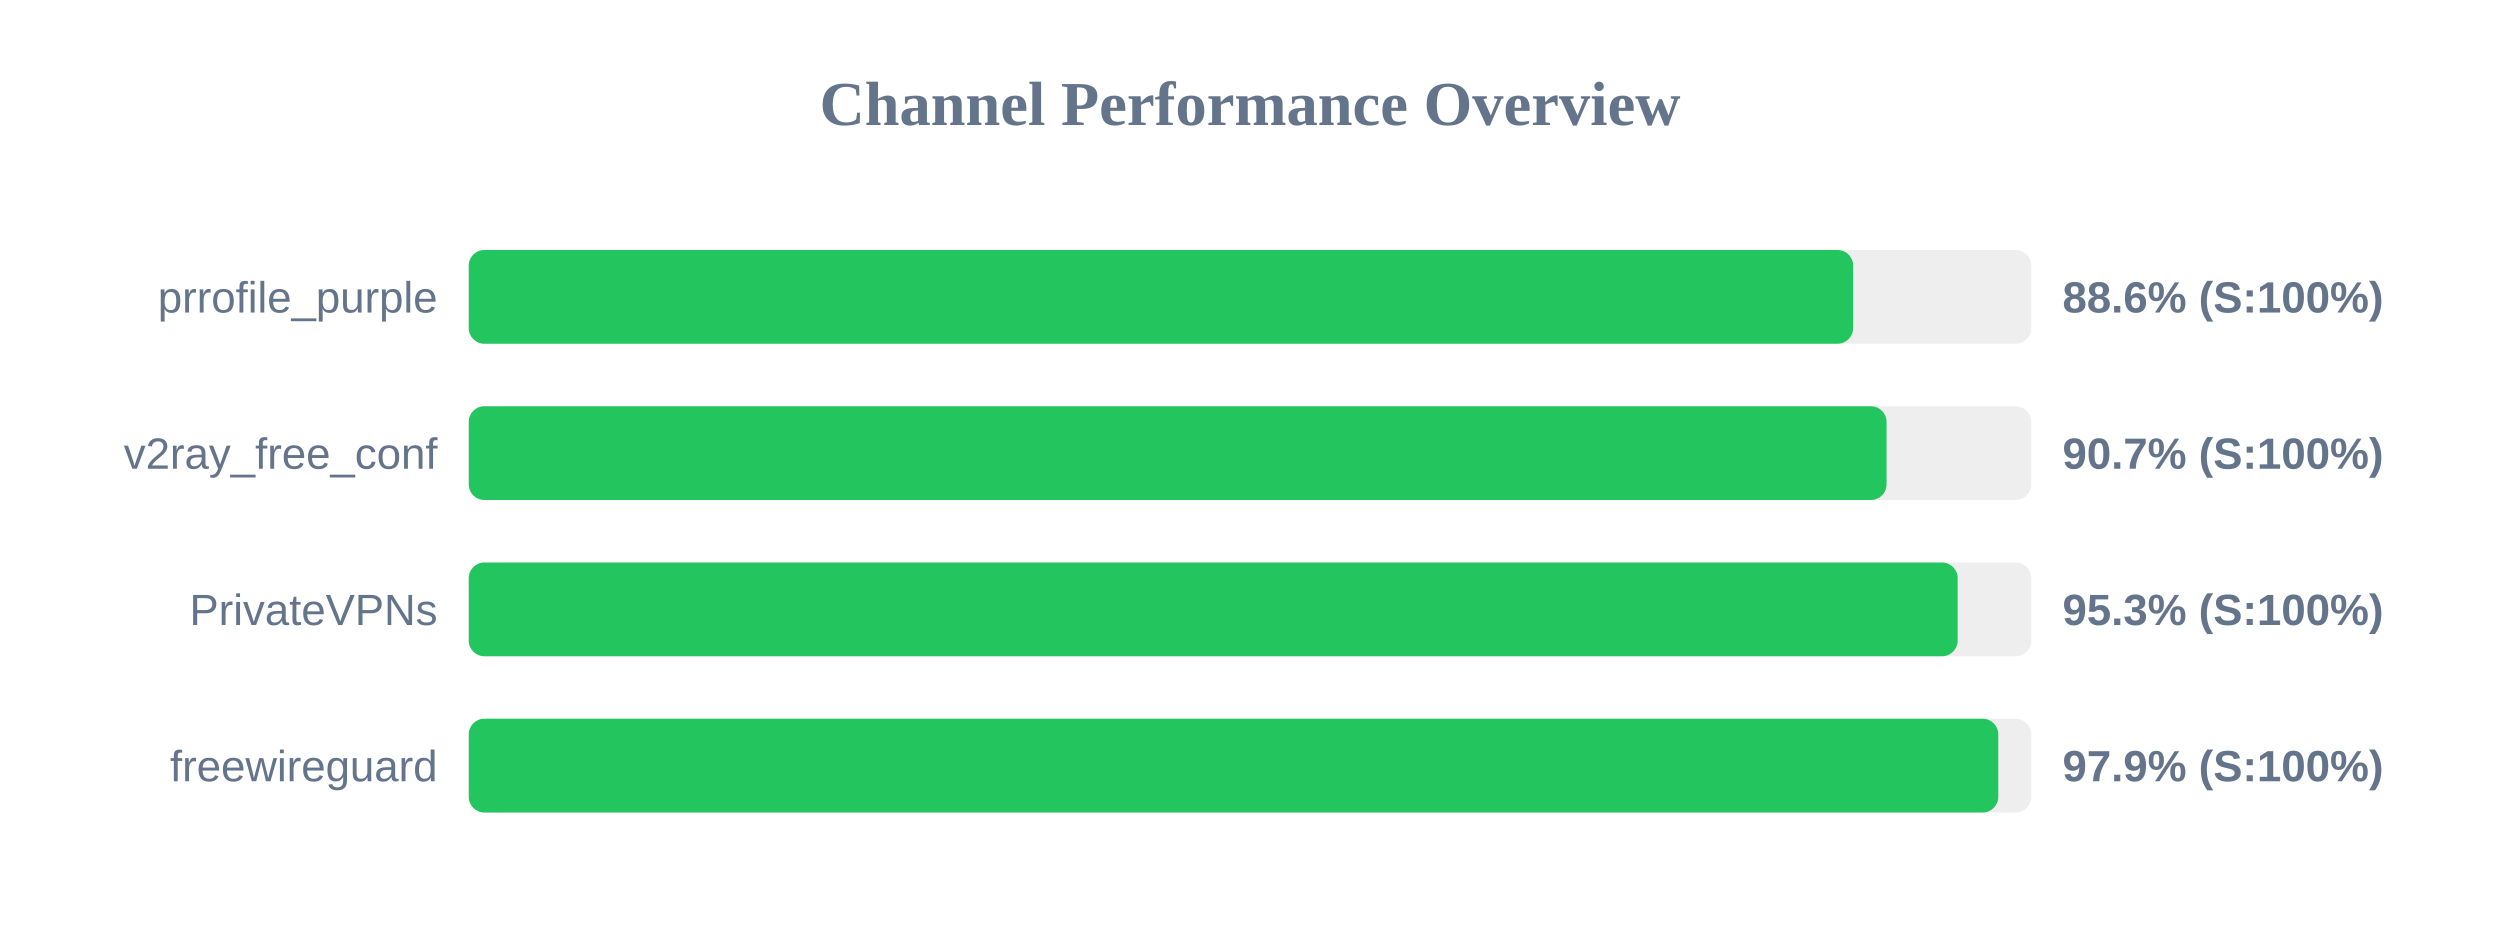
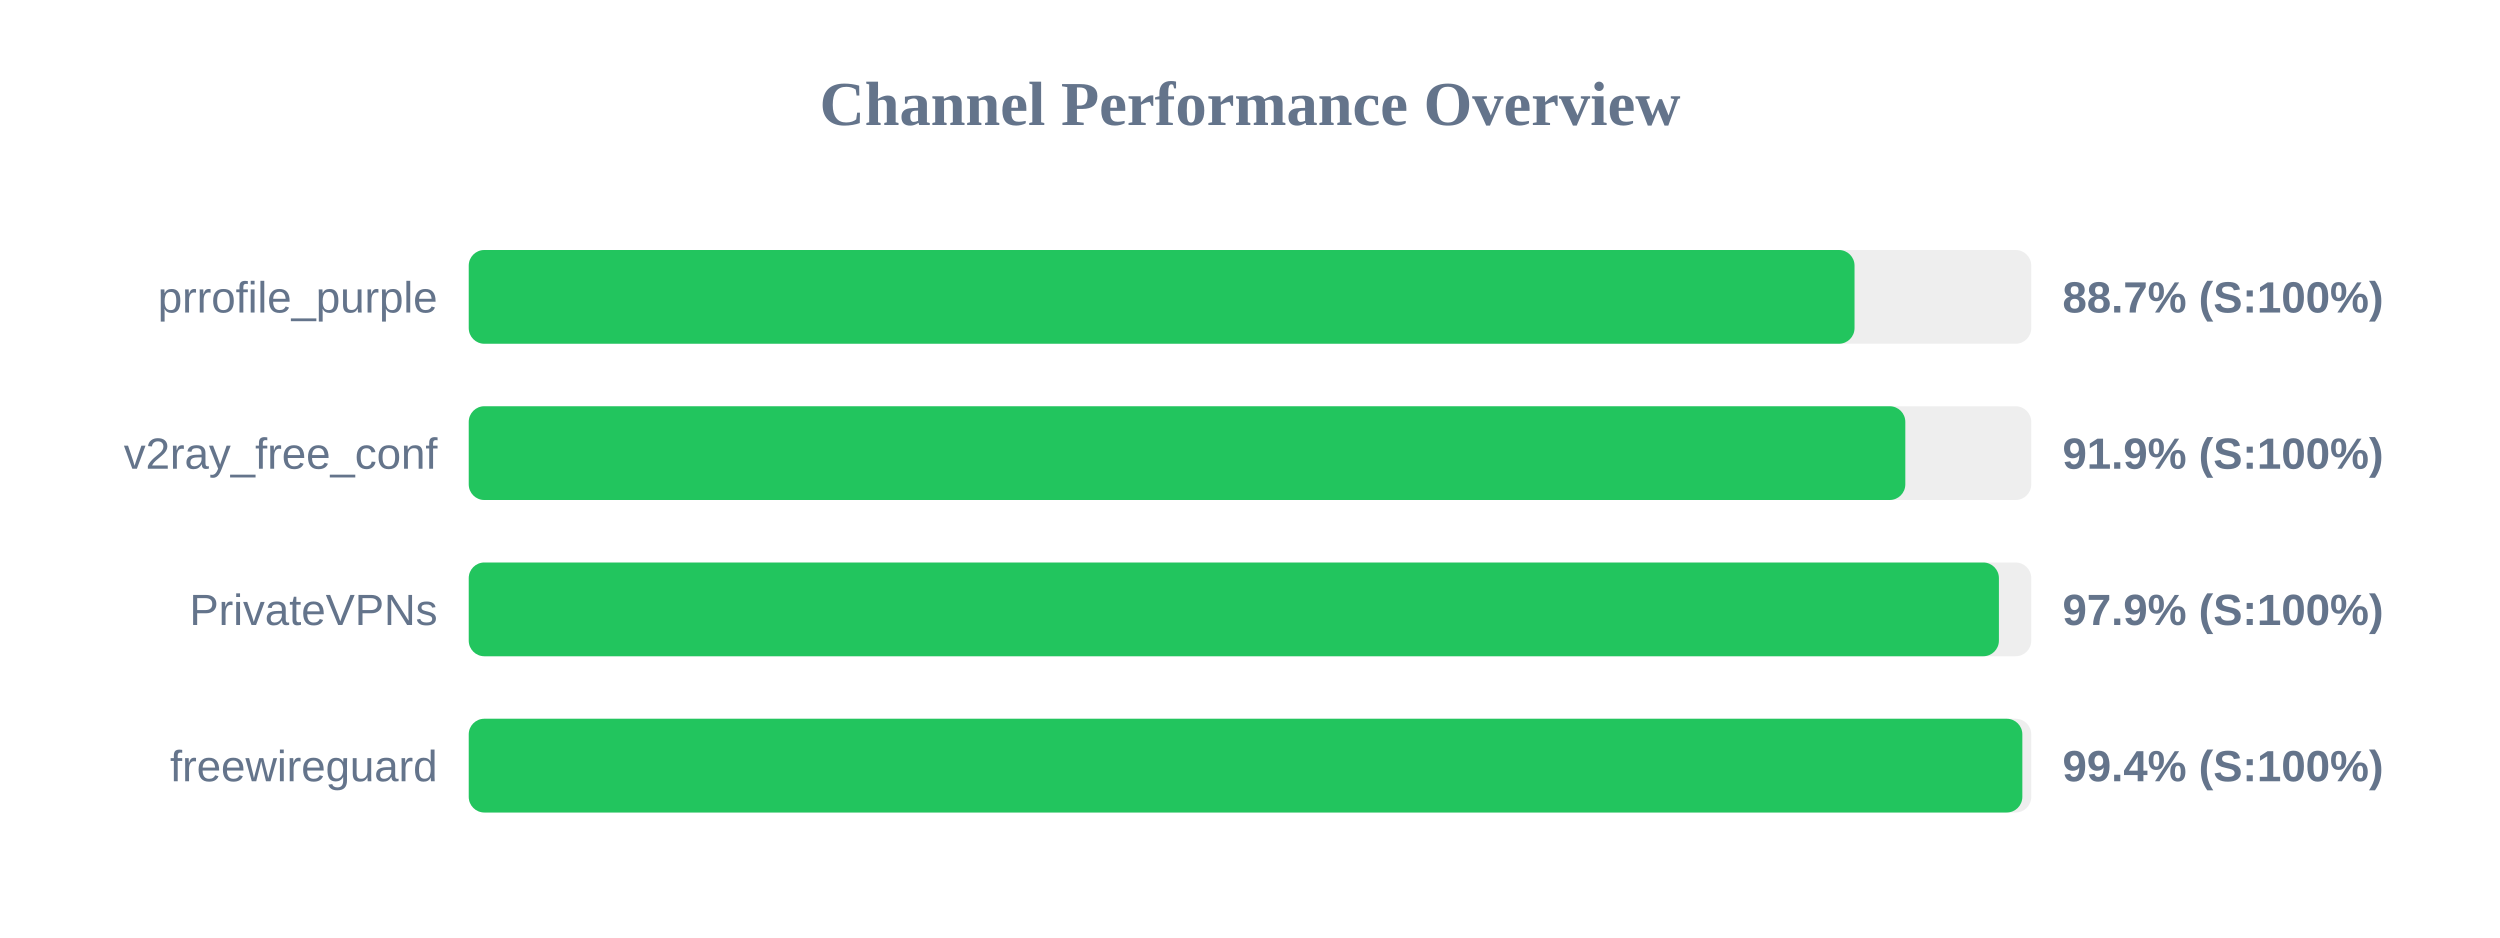
<svg xmlns="http://www.w3.org/2000/svg" width="800" height="300" version="1.1">
  <style>
        .row { font: 14px Arial; fill: #64748b; }
        .score { font: bold 14px Arial; fill: #64748b; }
    </style>
  <text x="400" y="40" text-anchor="middle" font-size="20px" font-weight="bold" fill="#64748b">Channel Performance Overview</text>
  <rect x="150" y="80" width="500" height="30" fill="#eee" rx="5" />
-   <rect x="150" y="80" width="443.0" height="30" fill="#22c55e" rx="5" />
+   <rect x="150" y="80" width="443.45" height="30" fill="#22c55e" rx="5" />
  <text x="140" y="100" text-anchor="end" class="row">prrofile_purple</text>
-   <text x="660" y="100" text-anchor="start" class="score">88.6% (S:100%)</text>
+   <text x="660" y="100" text-anchor="start" class="score">88.7% (S:100%)</text>
  <rect x="150" y="130" width="500" height="30" fill="#eee" rx="5" />
-   <rect x="150" y="130" width="453.7" height="30" fill="#22c55e" rx="5" />
+   <rect x="150" y="130" width="459.7" height="30" fill="#22c55e" rx="5" />
  <text x="140" y="150" text-anchor="end" class="row">v2ray_free_conf</text>
-   <text x="660" y="150" text-anchor="start" class="score">90.7% (S:100%)</text>
+   <text x="660" y="150" text-anchor="start" class="score">91.9% (S:100%)</text>
  <rect x="150" y="180" width="500" height="30" fill="#eee" rx="5" />
-   <rect x="150" y="180" width="476.45" height="30" fill="#22c55e" rx="5" />
+   <rect x="150" y="180" width="489.65" height="30" fill="#22c55e" rx="5" />
  <text x="140" y="200" text-anchor="end" class="row">PrivateVPNs</text>
-   <text x="660" y="200" text-anchor="start" class="score">95.3% (S:100%)</text>
+   <text x="660" y="200" text-anchor="start" class="score">97.9% (S:100%)</text>
  <rect x="150" y="230" width="500" height="30" fill="#eee" rx="5" />
-   <rect x="150" y="230" width="489.45" height="30" fill="#22c55e" rx="5" />
+   <rect x="150" y="230" width="497.15" height="30" fill="#22c55e" rx="5" />
  <text x="140" y="250" text-anchor="end" class="row">freewireguard</text>
-   <text x="660" y="250" text-anchor="start" class="score">97.9% (S:100%)</text>
+   <text x="660" y="250" text-anchor="start" class="score">99.4% (S:100%)</text>
</svg>
